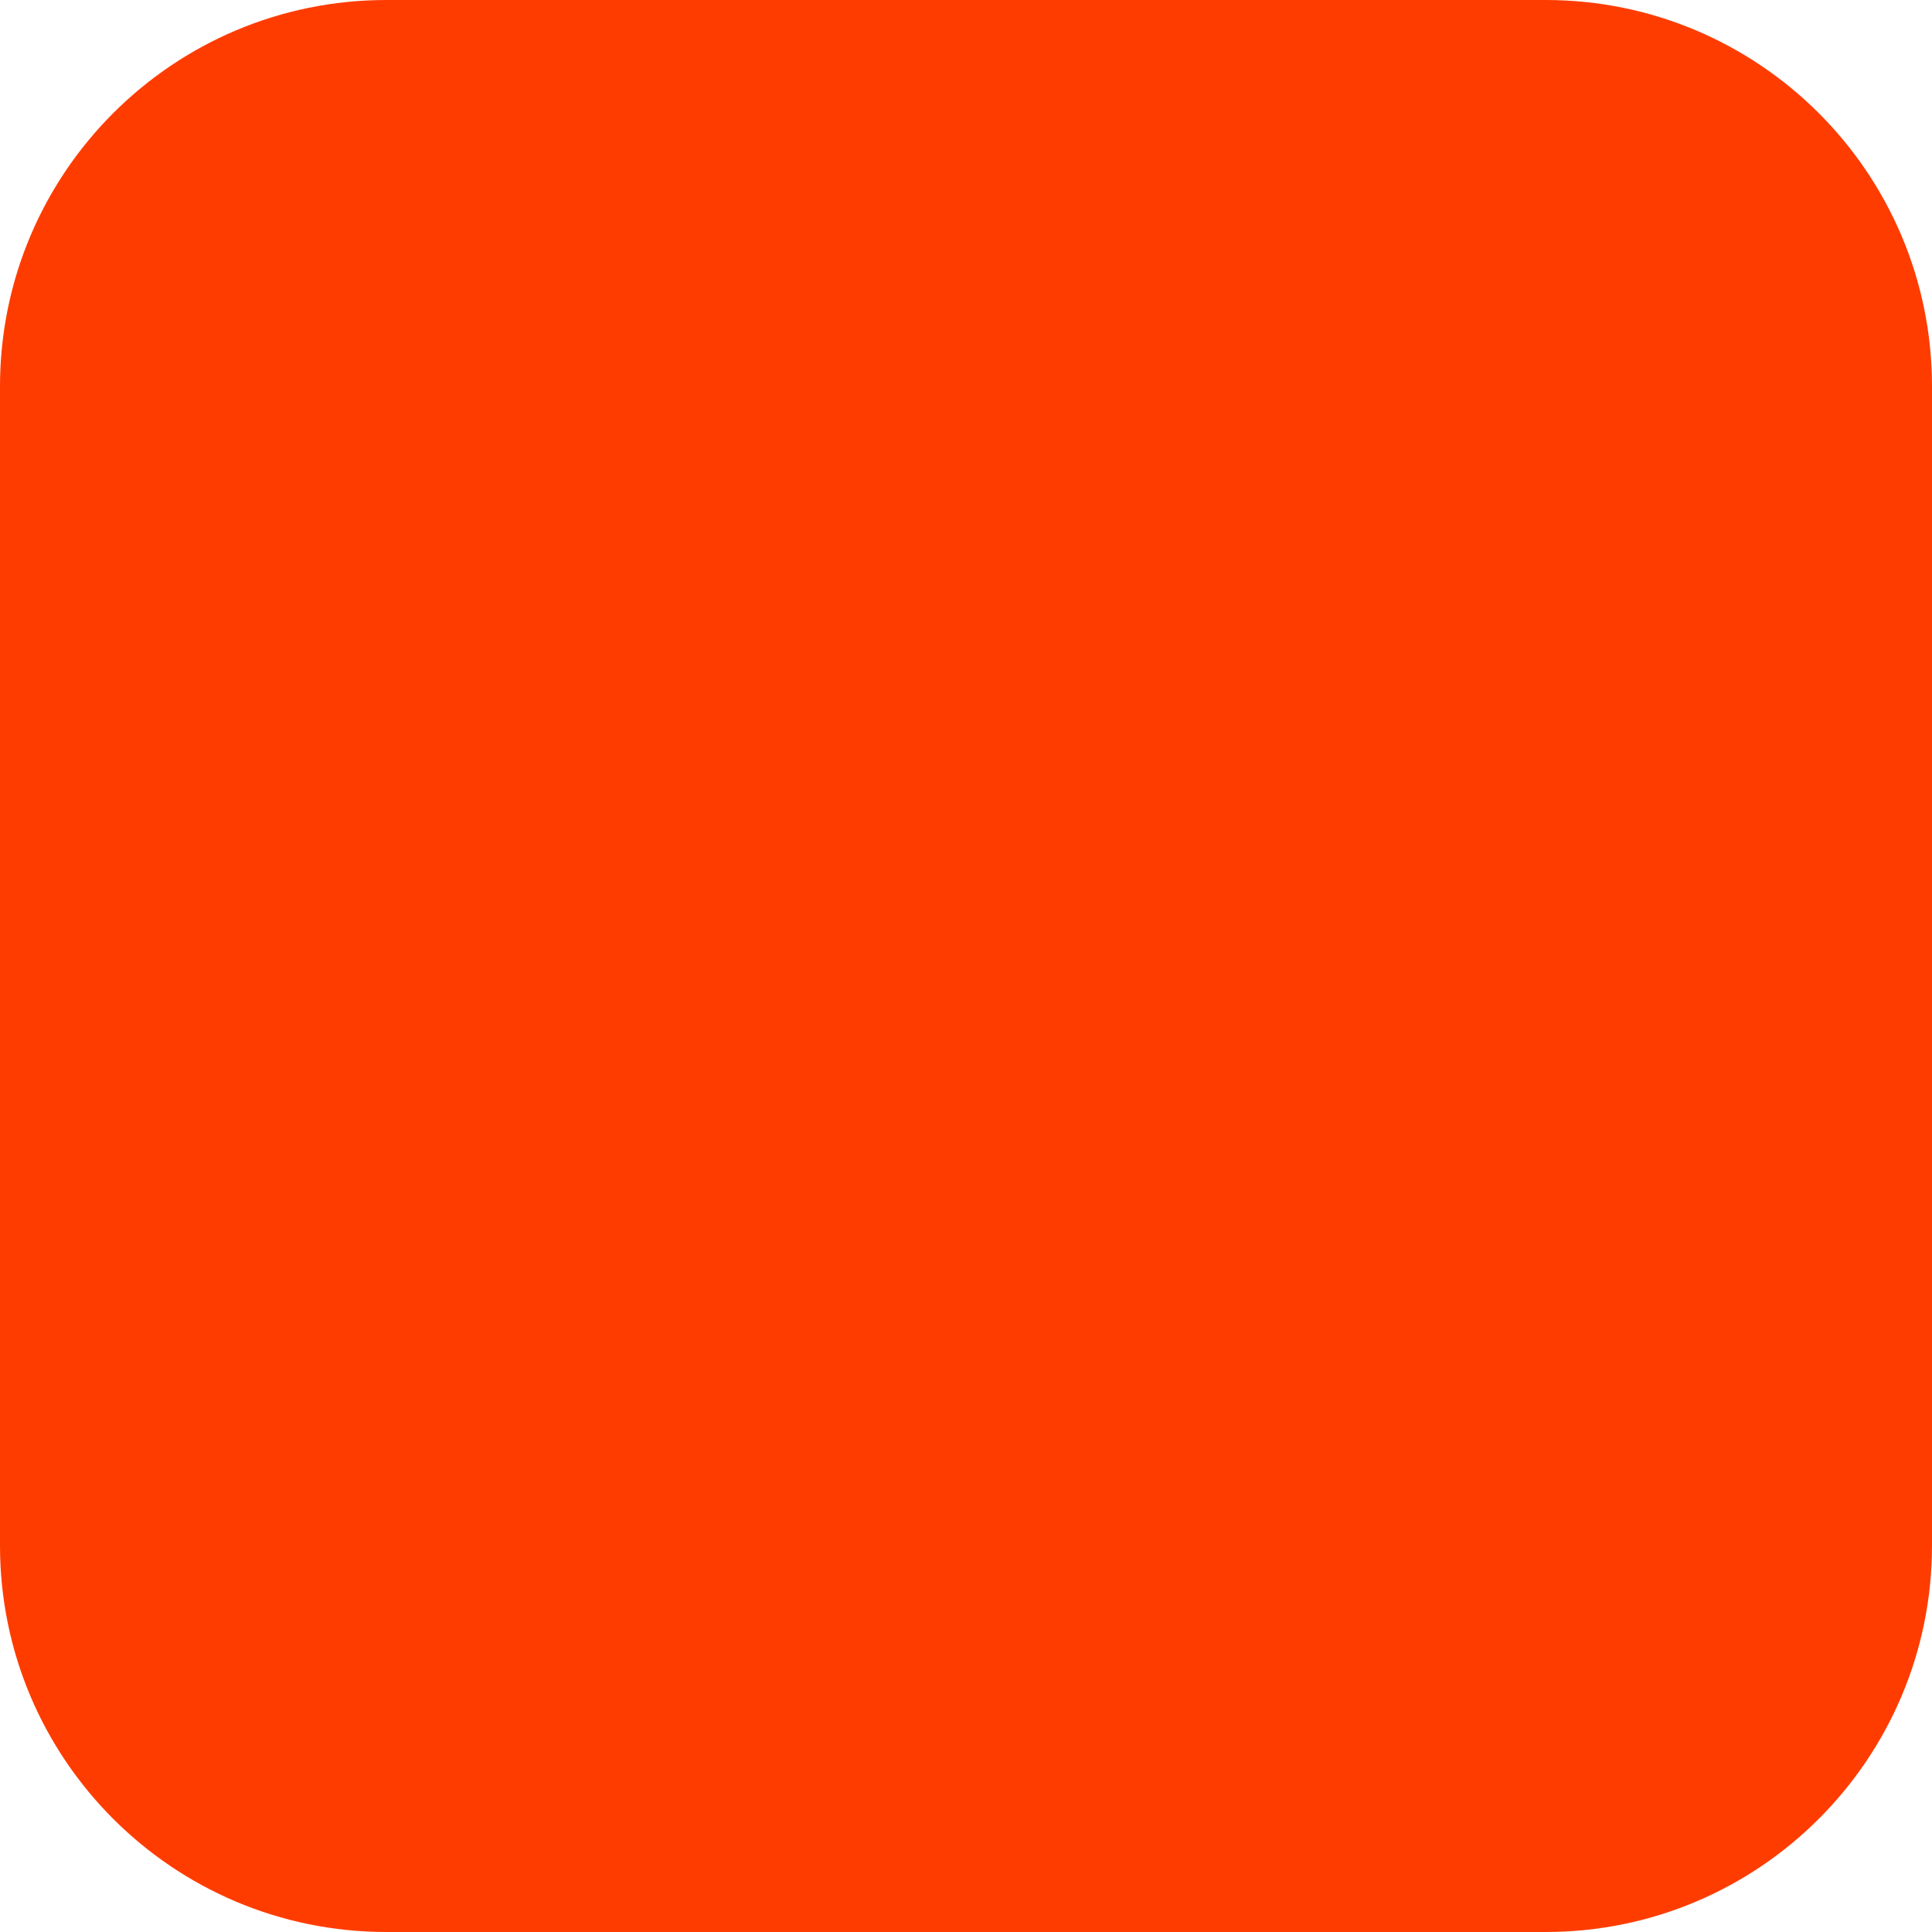
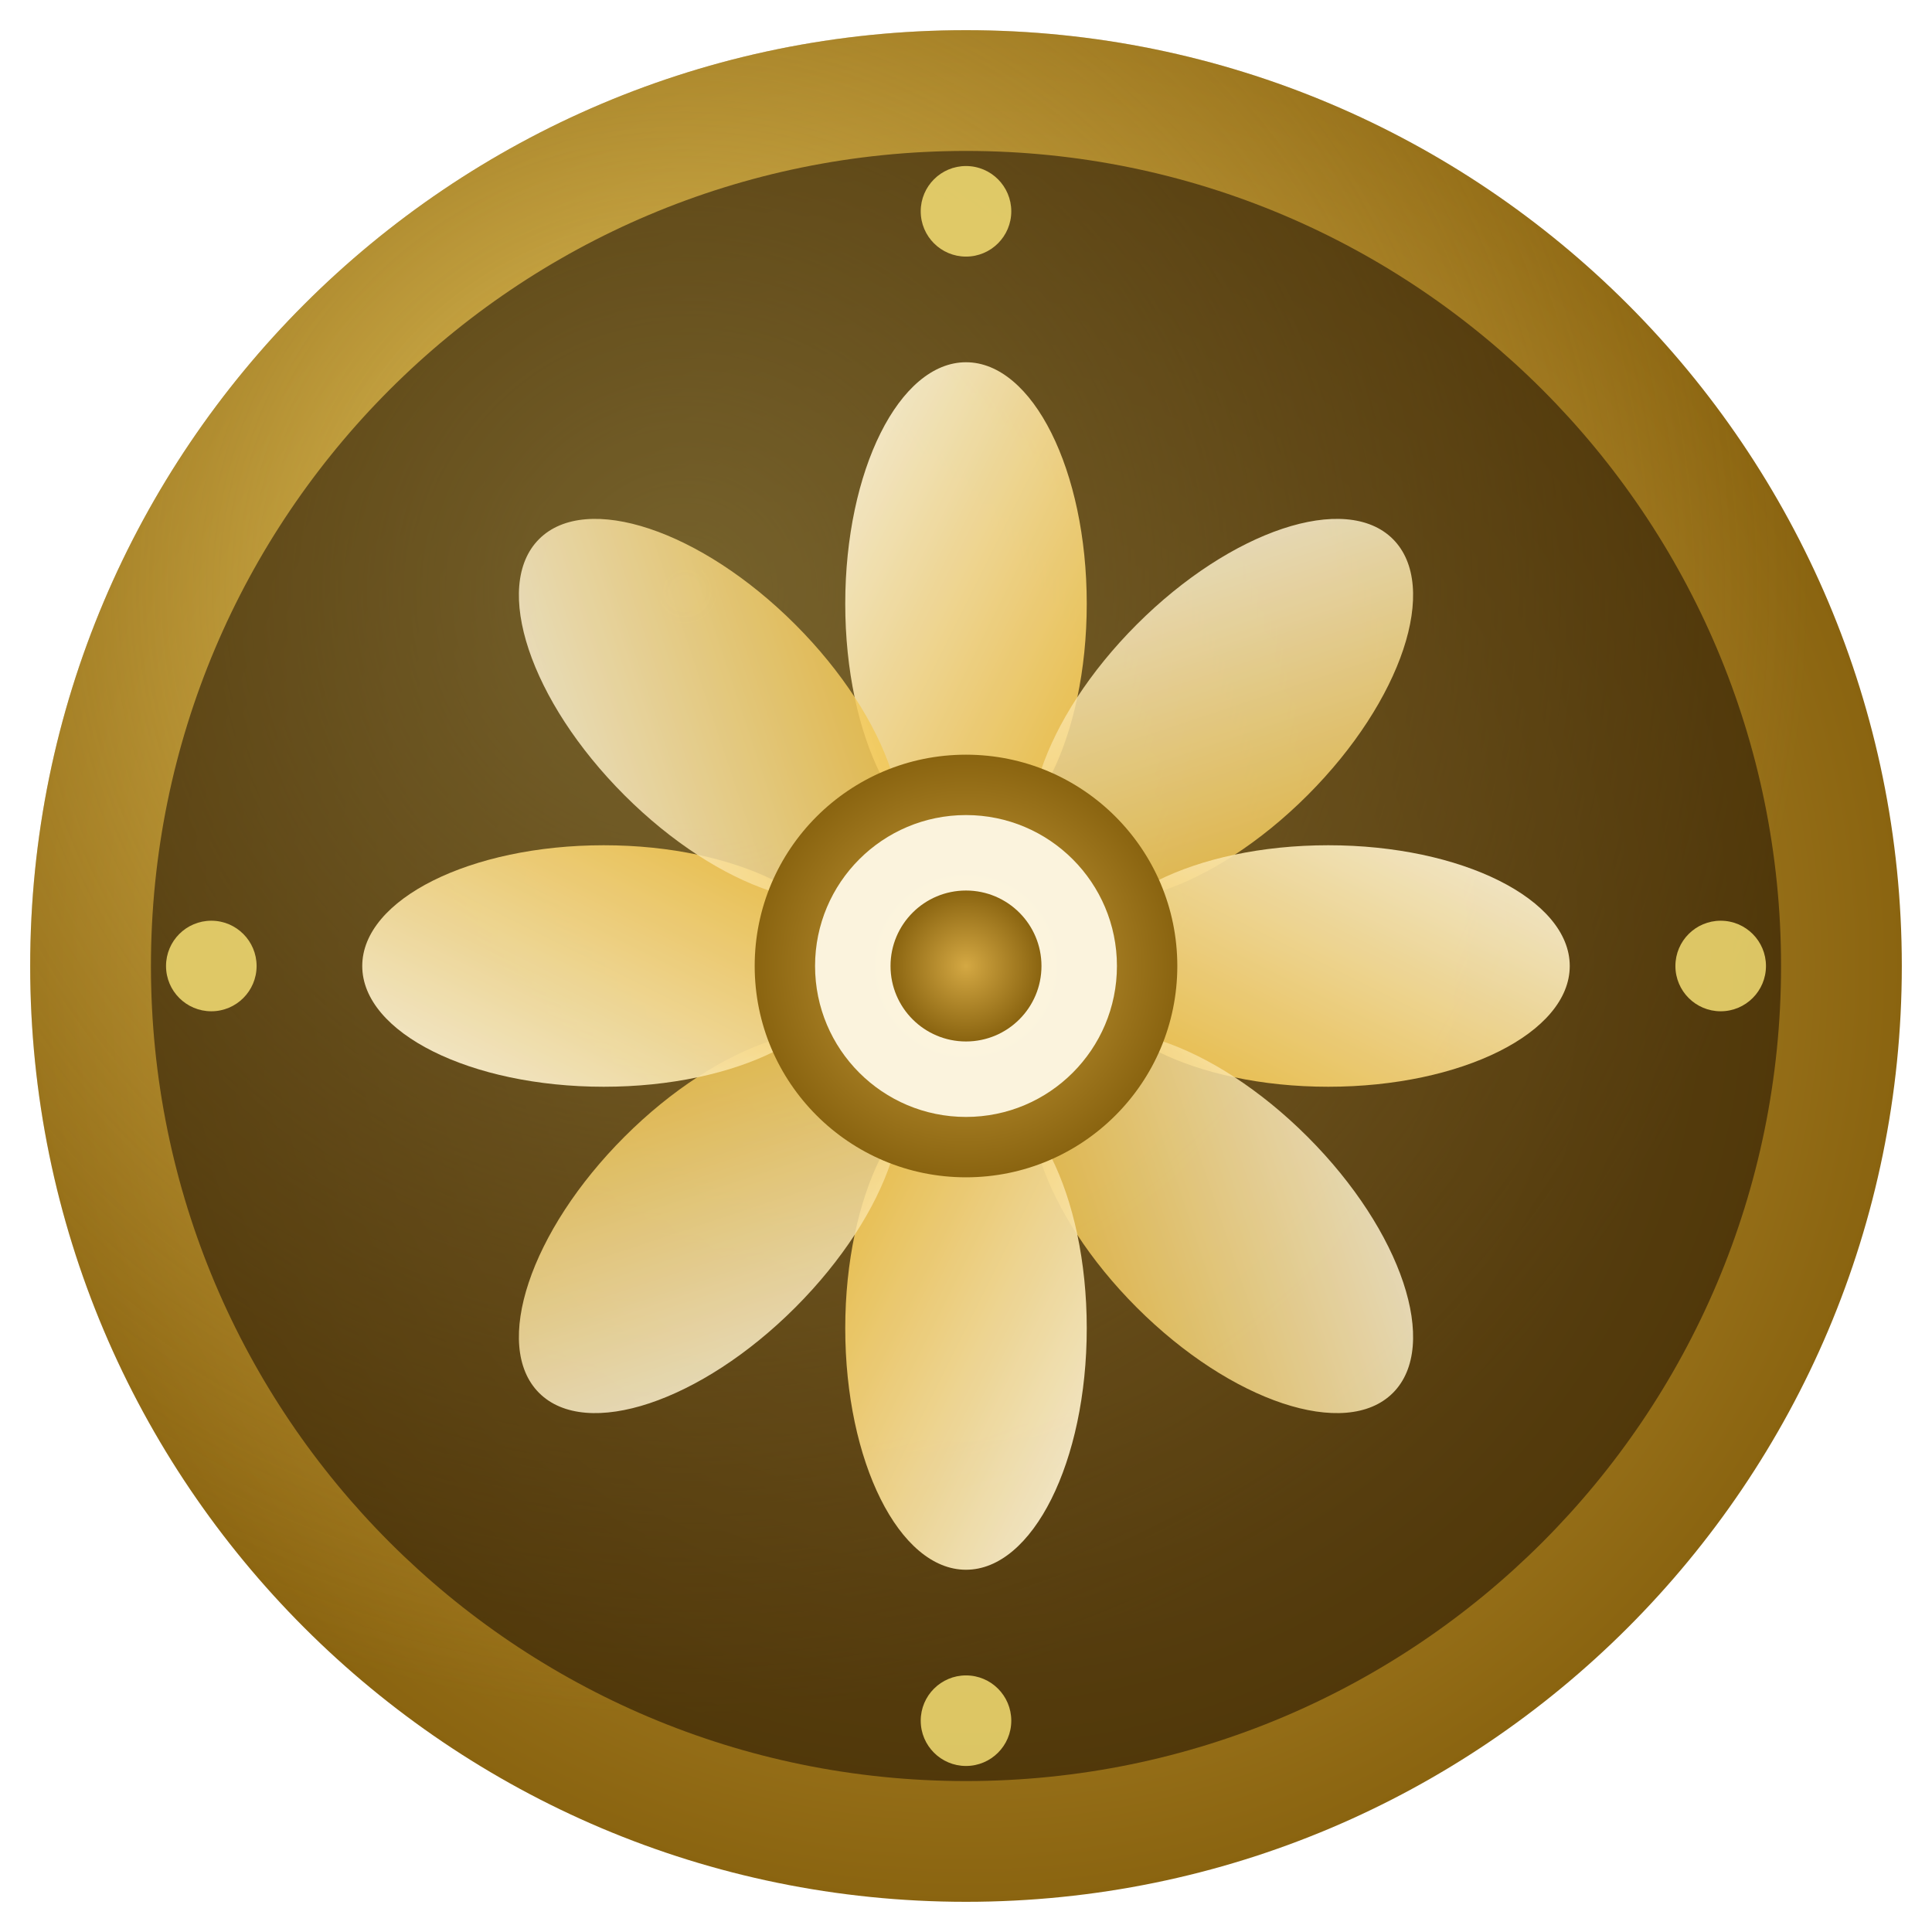
- <svg xmlns="http://www.w3.org/2000/svg" width="180" height="180" viewBox="0 0 180 180" fill="none">
-   <rect width="180" height="180" rx="36" fill="#FF3C00" />
+ <svg xmlns="http://www.w3.org/2000/svg" viewBox="0 0 64 64" fill="none">
+   <defs>
+     <radialGradient id="bg" cx="50%" cy="50%" r="50%">
+       <stop offset="0%" stop-color="#d4a843" />
+       <stop offset="100%" stop-color="#8a6410" />
+     </radialGradient>
+     <radialGradient id="shine" cx="35%" cy="30%" r="60%">
+       <stop offset="0%" stop-color="#ffe87a" stop-opacity="0.7" />
+       <stop offset="100%" stop-color="#d4a843" stop-opacity="0" />
+     </radialGradient>
+     <linearGradient id="petal" x1="0%" y1="0%" x2="100%" y2="100%">
+       <stop offset="0%" stop-color="#fff9e6" />
+       <stop offset="100%" stop-color="#f0c040" />
+     </linearGradient>
+   </defs>
+   <circle cx="32" cy="32" r="31" fill="url(#bg)" />
+   <circle cx="32" cy="32" r="31" fill="url(#shine)" />
+   <circle cx="32" cy="32" r="27" fill="#1a0e00" fill-opacity="0.55" />
+   <ellipse cx="32" cy="20" rx="4" ry="8" fill="url(#petal)" opacity="0.92" transform="rotate(0,32,32)" />
+   <ellipse cx="32" cy="20" rx="4" ry="8" fill="url(#petal)" opacity="0.85" transform="rotate(45,32,32)" />
+   <ellipse cx="32" cy="20" rx="4" ry="8" fill="url(#petal)" opacity="0.92" transform="rotate(90,32,32)" />
+   <ellipse cx="32" cy="20" rx="4" ry="8" fill="url(#petal)" opacity="0.85" transform="rotate(135,32,32)" />
+   <ellipse cx="32" cy="20" rx="4" ry="8" fill="url(#petal)" opacity="0.92" transform="rotate(180,32,32)" />
+   <ellipse cx="32" cy="20" rx="4" ry="8" fill="url(#petal)" opacity="0.85" transform="rotate(225,32,32)" />
+   <ellipse cx="32" cy="20" rx="4" ry="8" fill="url(#petal)" opacity="0.92" transform="rotate(270,32,32)" />
+   <ellipse cx="32" cy="20" rx="4" ry="8" fill="url(#petal)" opacity="0.85" transform="rotate(315,32,32)" />
+   <circle cx="32" cy="32" r="7" fill="url(#bg)" />
+   <circle cx="32" cy="32" r="5" fill="#fff9e6" opacity="0.95" />
+   <circle cx="32" cy="32" r="2.5" fill="url(#bg)" />
+   <circle cx="32" cy="7" r="1.5" fill="#ffe87a" opacity="0.8" />
+   <circle cx="57" cy="32" r="1.5" fill="#ffe87a" opacity="0.8" />
+   <circle cx="32" cy="57" r="1.5" fill="#ffe87a" opacity="0.8" />
+   <circle cx="7" cy="32" r="1.5" fill="#ffe87a" opacity="0.8" />
</svg>
